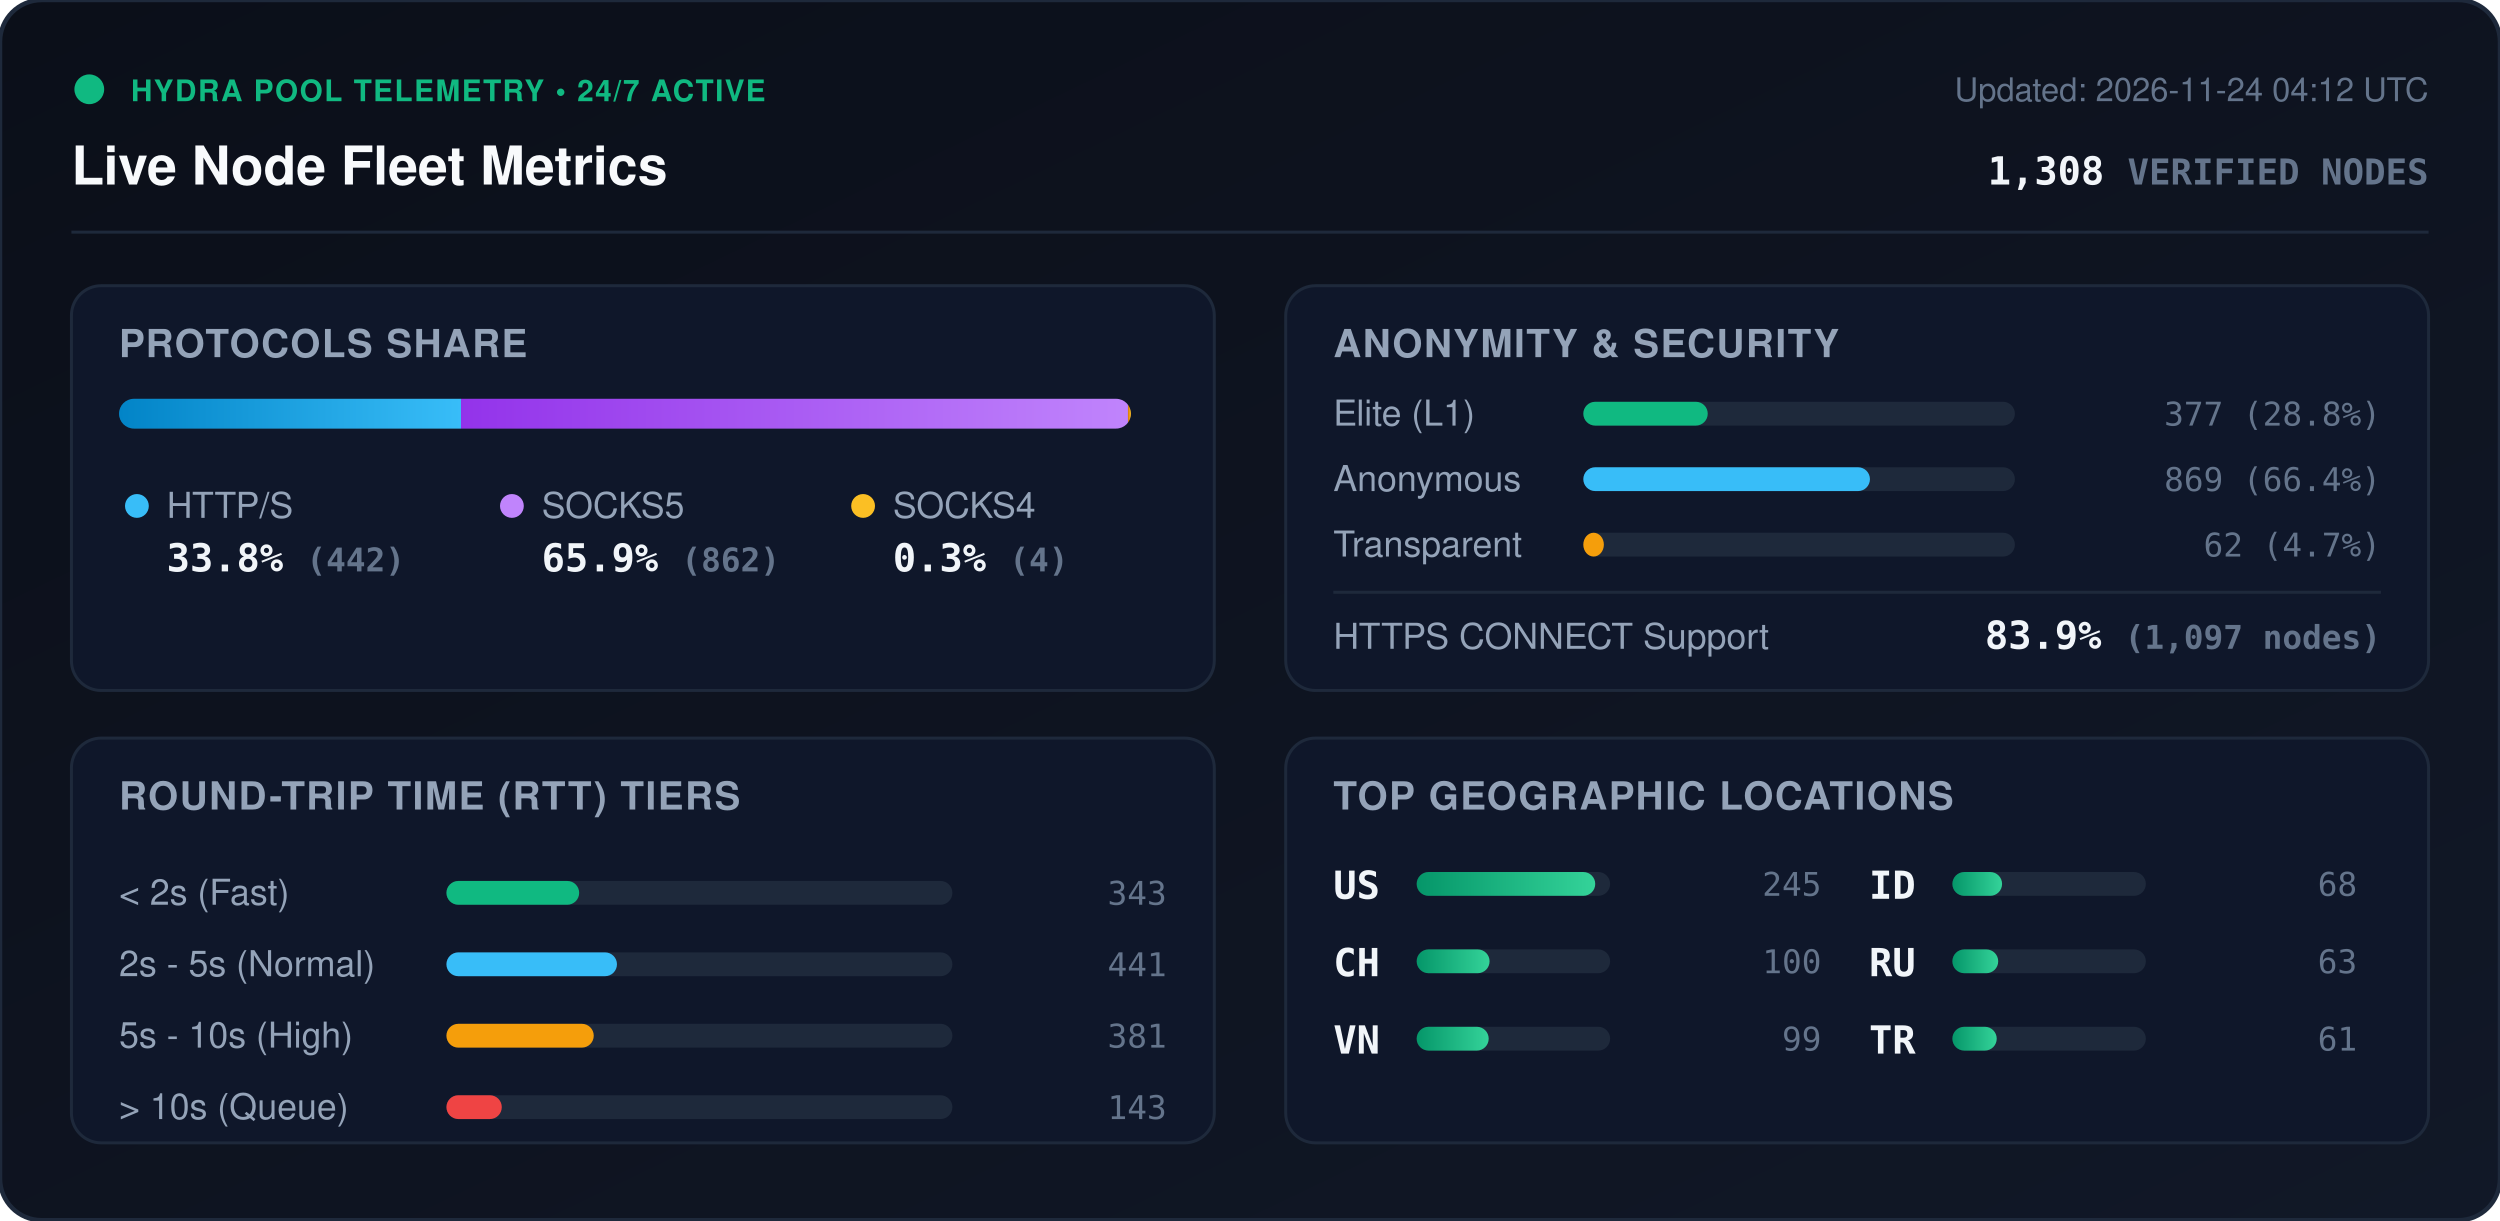
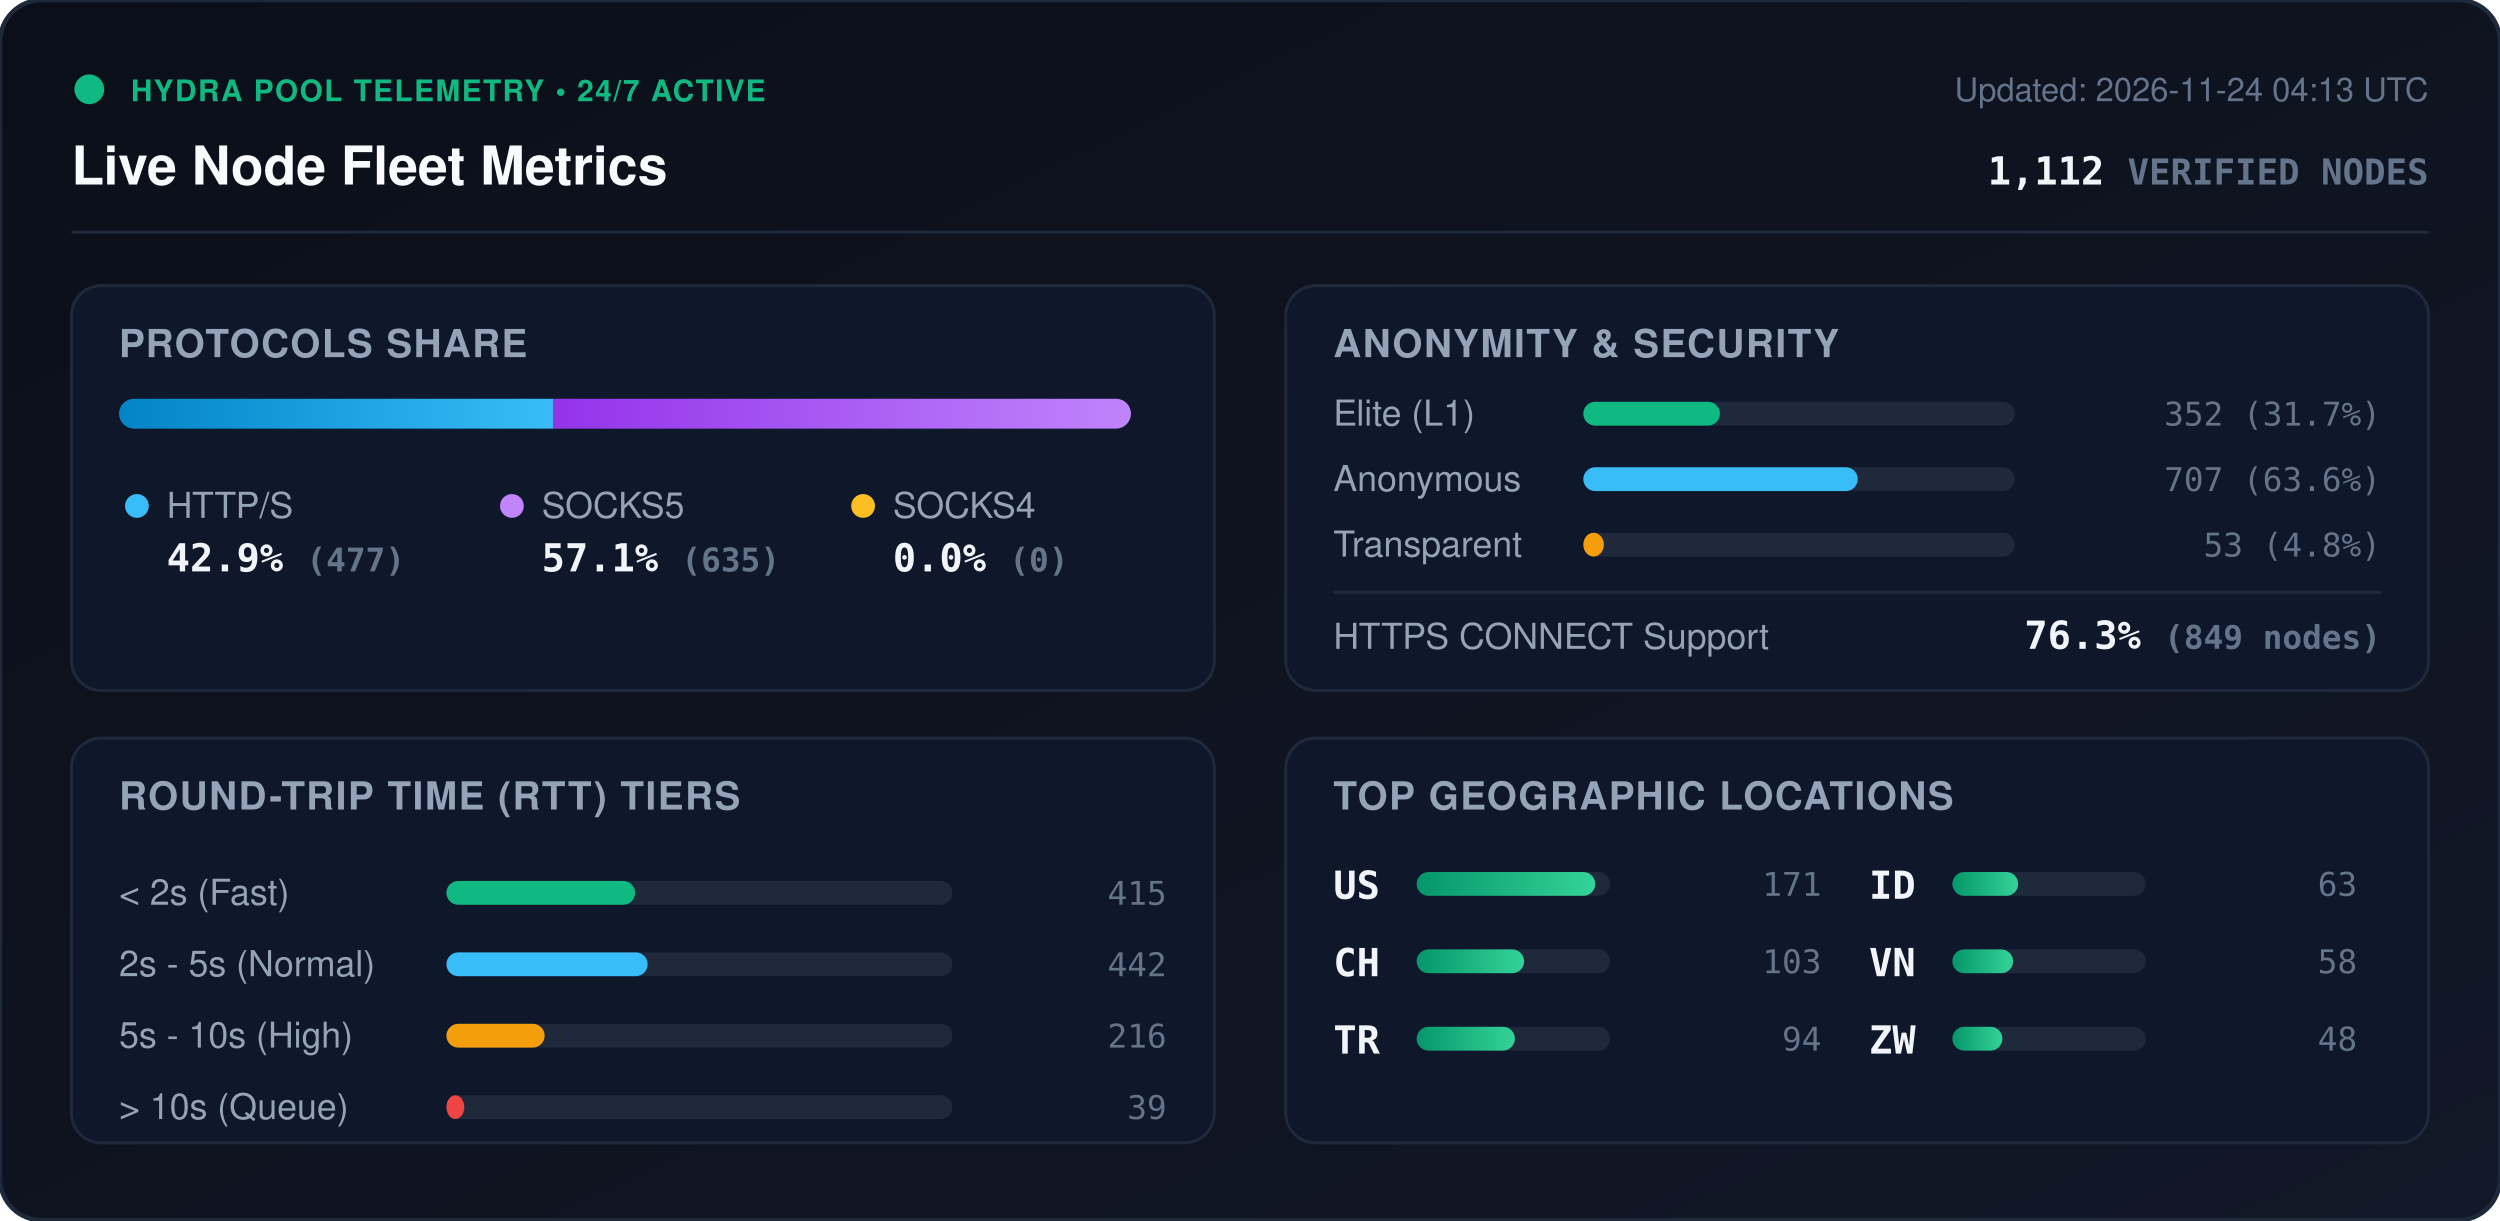
<svg xmlns="http://www.w3.org/2000/svg" viewBox="0 0 840 410" width="840" height="410" style="max-width: 100%; height: auto;">
  <defs>
    <linearGradient id="bg" x1="0%" y1="0%" x2="100%" y2="100%">
      <stop offset="0%" stop-color="#0b0f19" />
      <stop offset="100%" stop-color="#111827" />
    </linearGradient>
    <linearGradient id="bar-http" x1="0%" y1="0%" x2="100%" y2="0%">
      <stop offset="0%" stop-color="#0284c7" />
      <stop offset="100%" stop-color="#38bdf8" />
    </linearGradient>
    <linearGradient id="bar-socks5" x1="0%" y1="0%" x2="100%" y2="0%">
      <stop offset="0%" stop-color="#9333ea" />
      <stop offset="100%" stop-color="#c084fc" />
    </linearGradient>
    <linearGradient id="bar-socks4" x1="0%" y1="0%" x2="100%" y2="0%">
      <stop offset="0%" stop-color="#d97706" />
      <stop offset="100%" stop-color="#fbbf24" />
    </linearGradient>
    <linearGradient id="bar-green" x1="0%" y1="0%" x2="100%" y2="0%">
      <stop offset="0%" stop-color="#059669" />
      <stop offset="100%" stop-color="#34d399" />
    </linearGradient>
    <clipPath id="prog-track-clip">
      <rect width="340.0" height="10" rx="5" />
    </clipPath>
    <style>
      .title { font: 700 18px -apple-system, BlinkMacSystemFont, 'Segoe UI', Helvetica, Arial, sans-serif; fill: #f8fafc; }
      .sub { font: 500 11px -apple-system, BlinkMacSystemFont, 'Segoe UI', Helvetica, Arial, sans-serif; fill: #64748b; }
      .section-hdr { font: 600 13px -apple-system, BlinkMacSystemFont, 'Segoe UI', Helvetica, Arial, sans-serif; fill: #94a3b8; letter-spacing: 0.5px; }
      .metric-val { font: 700 13px -apple-system, BlinkMacSystemFont, 'Segoe UI', Helvetica, Arial, sans-serif; fill: #f1f5f9; }
      .metric-lbl { font: 500 12px -apple-system, BlinkMacSystemFont, 'Segoe UI', Helvetica, Arial, sans-serif; fill: #94a3b8; }
      .badge-txt { font: 700 10px -apple-system, BlinkMacSystemFont, 'Segoe UI', Helvetica, Arial, sans-serif; fill: #10b981; letter-spacing: 0.5px; }
      .mono { font-family: ui-monospace, SFMono-Regular, Menlo, Monaco, Consolas, monospace; }
      .pulse { animation: beacon 2s infinite ease-in-out; }
      @keyframes beacon { 0%, 100% { opacity: 1; } 50% { opacity: 0.35; } }
    </style>
  </defs>
  <rect width="840" height="410" rx="14" fill="url(#bg)" stroke="#1e293b" stroke-width="1.5" />
  <g transform="translate(24, 24)">
    <circle cx="6" cy="6" r="5" fill="#10b981" class="pulse" />
    <text x="20" y="10" class="badge-txt">HYDRA POOL TELEMETRY • 24/7 ACTIVE</text>
    <text x="0" y="38" class="title">Live Node Fleet Metrics</text>
-     <text x="792" y="10" text-anchor="end" class="sub">Updated: 2026-11-24 04:12 UTC</text>
-     <text x="792" y="38" text-anchor="end" class="metric-val mono" fill="#38bdf8">1,308 <tspan font-size="12" fill="#64748b">VERIFIED NODES</tspan>
+     <text x="792" y="10" text-anchor="end" class="sub">Updated: 2026-11-24 04:13 UTC</text>
+     <text x="792" y="38" text-anchor="end" class="metric-val mono" fill="#38bdf8">1,112 <tspan font-size="12" fill="#64748b">VERIFIED NODES</tspan>
    </text>
  </g>
  <line x1="24" y1="78" x2="816" y2="78" stroke="#1e293b" stroke-width="1" />
  <g transform="translate(24, 96)">
    <rect width="384" height="136" rx="10" fill="#0f172a" stroke="#1e293b" />
    <text x="16" y="24" class="section-hdr">PROTOCOLS SHARE</text>
    <g transform="translate(16, 38)">
      <rect width="340.0" height="10" rx="5" fill="#1e293b" />
      <g clip-path="url(#prog-track-clip)">
-         <rect x="0" width="114.9" height="10" fill="url(#bar-http)" />
-         <rect x="114.9" width="224.1" height="10" fill="url(#bar-socks5)" />
-         <rect x="339.0" width="1.0" height="10" fill="url(#bar-socks4)" />
+         <rect x="0" width="145.8" height="10" fill="url(#bar-http)" />
+         <rect x="145.8" width="194.2" height="10" fill="url(#bar-socks5)" />
+         <rect x="340.0" width="0.0" height="10" fill="url(#bar-socks4)" />
      </g>
    </g>
    <g transform="translate(16, 68)">
      <circle cx="6" cy="6" r="4" fill="#38bdf8" />
      <text x="16" y="10" class="metric-lbl">HTTP/S</text>
-       <text x="16" y="28" class="metric-val mono">33.8% <tspan font-size="11" fill="#64748b">(442)</tspan>
+       <text x="16" y="28" class="metric-val mono">42.9% <tspan font-size="11" fill="#64748b">(477)</tspan>
      </text>
      <circle cx="132" cy="6" r="4" fill="#c084fc" />
      <text x="142" y="10" class="metric-lbl">SOCKS5</text>
-       <text x="142" y="28" class="metric-val mono">65.9% <tspan font-size="11" fill="#64748b">(862)</tspan>
+       <text x="142" y="28" class="metric-val mono">57.1% <tspan font-size="11" fill="#64748b">(635)</tspan>
      </text>
      <circle cx="250" cy="6" r="4" fill="#fbbf24" />
      <text x="260" y="10" class="metric-lbl">SOCKS4</text>
-       <text x="260" y="28" class="metric-val mono">0.3% <tspan font-size="11" fill="#64748b">(4)</tspan>
+       <text x="260" y="28" class="metric-val mono">0.0% <tspan font-size="11" fill="#64748b">(0)</tspan>
      </text>
    </g>
  </g>
  <g transform="translate(432, 96)">
    <rect width="384" height="136" rx="10" fill="#0f172a" stroke="#1e293b" />
    <text x="16" y="24" class="section-hdr">ANONYMITY &amp; SECURITY</text>
    <text x="16" y="47" class="metric-lbl">Elite (L1)</text>
    <rect x="100" y="39" width="145.0" height="8" rx="4" fill="#1e293b" />
-     <rect x="100" y="39" width="41.8" height="8" rx="4" fill="#10b981" />
-     <text x="368" y="47" text-anchor="end" class="mono sub" fill="#e2e8f0">377 (28.8%)</text>
+     <rect x="100" y="39" width="45.9" height="8" rx="4" fill="#10b981" />
+     <text x="368" y="47" text-anchor="end" class="mono sub" fill="#e2e8f0">352 (31.7%)</text>
    <text x="16" y="69" class="metric-lbl">Anonymous</text>
    <rect x="100" y="61" width="145.0" height="8" rx="4" fill="#1e293b" />
-     <rect x="100" y="61" width="96.3" height="8" rx="4" fill="#38bdf8" />
-     <text x="368" y="69" text-anchor="end" class="mono sub" fill="#e2e8f0">869 (66.4%)</text>
+     <rect x="100" y="61" width="92.2" height="8" rx="4" fill="#38bdf8" />
+     <text x="368" y="69" text-anchor="end" class="mono sub" fill="#e2e8f0">707 (63.6%)</text>
    <text x="16" y="91" class="metric-lbl">Transparent</text>
    <rect x="100" y="83" width="145.0" height="8" rx="4" fill="#1e293b" />
    <rect x="100" y="83" width="6.9" height="8" rx="4" fill="#f59e0b" />
-     <text x="368" y="91" text-anchor="end" class="mono sub" fill="#e2e8f0">62 (4.7%)</text>
+     <text x="368" y="91" text-anchor="end" class="mono sub" fill="#e2e8f0">53 (4.8%)</text>
    <line x1="16" y1="103" x2="368" y2="103" stroke="#1e293b" stroke-width="1" />
    <text x="16" y="122" class="metric-lbl">HTTPS CONNECT Support</text>
-     <text x="368" y="122" text-anchor="end" class="metric-val mono" fill="#34d399">83.9% <tspan font-size="11" fill="#64748b">(1,097 nodes)</tspan>
+     <text x="368" y="122" text-anchor="end" class="metric-val mono" fill="#34d399">76.3% <tspan font-size="11" fill="#64748b">(849 nodes)</tspan>
    </text>
  </g>
  <g transform="translate(24, 248)">
    <rect width="384" height="136" rx="10" fill="#0f172a" stroke="#1e293b" />
    <text x="16" y="24" class="section-hdr">ROUND-TRIP TIME (RTT) TIERS</text>
    <g transform="translate(16, 42)">
      <text x="0" y="14" class="metric-lbl">&lt; 2s (Fast)</text>
      <rect x="110" y="6" width="170" height="8" rx="4" fill="#1e293b" />
-       <rect x="110" y="6" width="44.6" height="8" rx="4" fill="#10b981" />
-       <text x="352" y="14" text-anchor="end" class="mono sub">343</text>
+       <rect x="110" y="6" width="63.4" height="8" rx="4" fill="#10b981" />
+       <text x="352" y="14" text-anchor="end" class="mono sub">415</text>
      <text x="0" y="38" class="metric-lbl">2s - 5s (Normal)</text>
      <rect x="110" y="30" width="170" height="8" rx="4" fill="#1e293b" />
-       <rect x="110" y="30" width="57.3" height="8" rx="4" fill="#38bdf8" />
-       <text x="352" y="38" text-anchor="end" class="mono sub">441</text>
+       <rect x="110" y="30" width="67.6" height="8" rx="4" fill="#38bdf8" />
+       <text x="352" y="38" text-anchor="end" class="mono sub">442</text>
      <text x="0" y="62" class="metric-lbl">5s - 10s (High)</text>
      <rect x="110" y="54" width="170" height="8" rx="4" fill="#1e293b" />
-       <rect x="110" y="54" width="49.5" height="8" rx="4" fill="#f59e0b" />
-       <text x="352" y="62" text-anchor="end" class="mono sub">381</text>
+       <rect x="110" y="54" width="33.0" height="8" rx="4" fill="#f59e0b" />
+       <text x="352" y="62" text-anchor="end" class="mono sub">216</text>
      <text x="0" y="86" class="metric-lbl">&gt; 10s (Queue)</text>
      <rect x="110" y="78" width="170" height="8" rx="4" fill="#1e293b" />
-       <rect x="110" y="78" width="18.6" height="8" rx="4" fill="#ef4444" />
-       <text x="352" y="86" text-anchor="end" class="mono sub">143</text>
+       <rect x="110" y="78" width="6.0" height="8" rx="4" fill="#ef4444" />
+       <text x="352" y="86" text-anchor="end" class="mono sub">39</text>
    </g>
  </g>
  <g transform="translate(432, 248)">
    <rect width="384" height="136" rx="10" fill="#0f172a" stroke="#1e293b" />
    <text x="16" y="24" class="section-hdr">TOP GEOGRAPHIC LOCATIONS</text>
    <g transform="translate(16, 42)">
      <g transform="translate(0, 0)">
        <text x="0" y="12" class="mono metric-val" font-size="12">US</text>
        <rect x="28" y="3" width="65" height="8" rx="4" fill="#1e293b" />
        <rect x="28" y="3" width="60.0" height="8" rx="4" fill="url(#bar-green)" />
-         <text x="164" y="11" text-anchor="end" class="mono sub">245</text>
+         <text x="164" y="11" text-anchor="end" class="mono sub">171</text>
      </g>
      <g transform="translate(0, 26)">
        <text x="0" y="12" class="mono metric-val" font-size="12">CH</text>
        <rect x="28" y="3" width="65" height="8" rx="4" fill="#1e293b" />
-         <rect x="28" y="3" width="24.5" height="8" rx="4" fill="url(#bar-green)" />
-         <text x="164" y="11" text-anchor="end" class="mono sub">100</text>
+         <rect x="28" y="3" width="36.1" height="8" rx="4" fill="url(#bar-green)" />
+         <text x="164" y="11" text-anchor="end" class="mono sub">103</text>
      </g>
      <g transform="translate(0, 52)">
-         <text x="0" y="12" class="mono metric-val" font-size="12">VN</text>
+         <text x="0" y="12" class="mono metric-val" font-size="12">TR</text>
        <rect x="28" y="3" width="65" height="8" rx="4" fill="#1e293b" />
-         <rect x="28" y="3" width="24.2" height="8" rx="4" fill="url(#bar-green)" />
-         <text x="164" y="11" text-anchor="end" class="mono sub">99</text>
+         <rect x="28" y="3" width="33.0" height="8" rx="4" fill="url(#bar-green)" />
+         <text x="164" y="11" text-anchor="end" class="mono sub">94</text>
      </g>
      <g transform="translate(180, 0)">
        <text x="0" y="12" class="mono metric-val" font-size="12">ID</text>
        <rect x="28" y="3" width="65" height="8" rx="4" fill="#1e293b" />
-         <rect x="28" y="3" width="16.7" height="8" rx="4" fill="url(#bar-green)" />
-         <text x="164" y="11" text-anchor="end" class="mono sub">68</text>
+         <rect x="28" y="3" width="22.1" height="8" rx="4" fill="url(#bar-green)" />
+         <text x="164" y="11" text-anchor="end" class="mono sub">63</text>
      </g>
      <g transform="translate(180, 26)">
-         <text x="0" y="12" class="mono metric-val" font-size="12">RU</text>
+         <text x="0" y="12" class="mono metric-val" font-size="12">VN</text>
        <rect x="28" y="3" width="65" height="8" rx="4" fill="#1e293b" />
-         <rect x="28" y="3" width="15.4" height="8" rx="4" fill="url(#bar-green)" />
-         <text x="164" y="11" text-anchor="end" class="mono sub">63</text>
+         <rect x="28" y="3" width="20.4" height="8" rx="4" fill="url(#bar-green)" />
+         <text x="164" y="11" text-anchor="end" class="mono sub">58</text>
      </g>
      <g transform="translate(180, 52)">
-         <text x="0" y="12" class="mono metric-val" font-size="12">TR</text>
+         <text x="0" y="12" class="mono metric-val" font-size="12">ZW</text>
        <rect x="28" y="3" width="65" height="8" rx="4" fill="#1e293b" />
-         <rect x="28" y="3" width="14.9" height="8" rx="4" fill="url(#bar-green)" />
-         <text x="164" y="11" text-anchor="end" class="mono sub">61</text>
+         <rect x="28" y="3" width="16.8" height="8" rx="4" fill="url(#bar-green)" />
+         <text x="164" y="11" text-anchor="end" class="mono sub">48</text>
      </g>
    </g>
  </g>
</svg>
